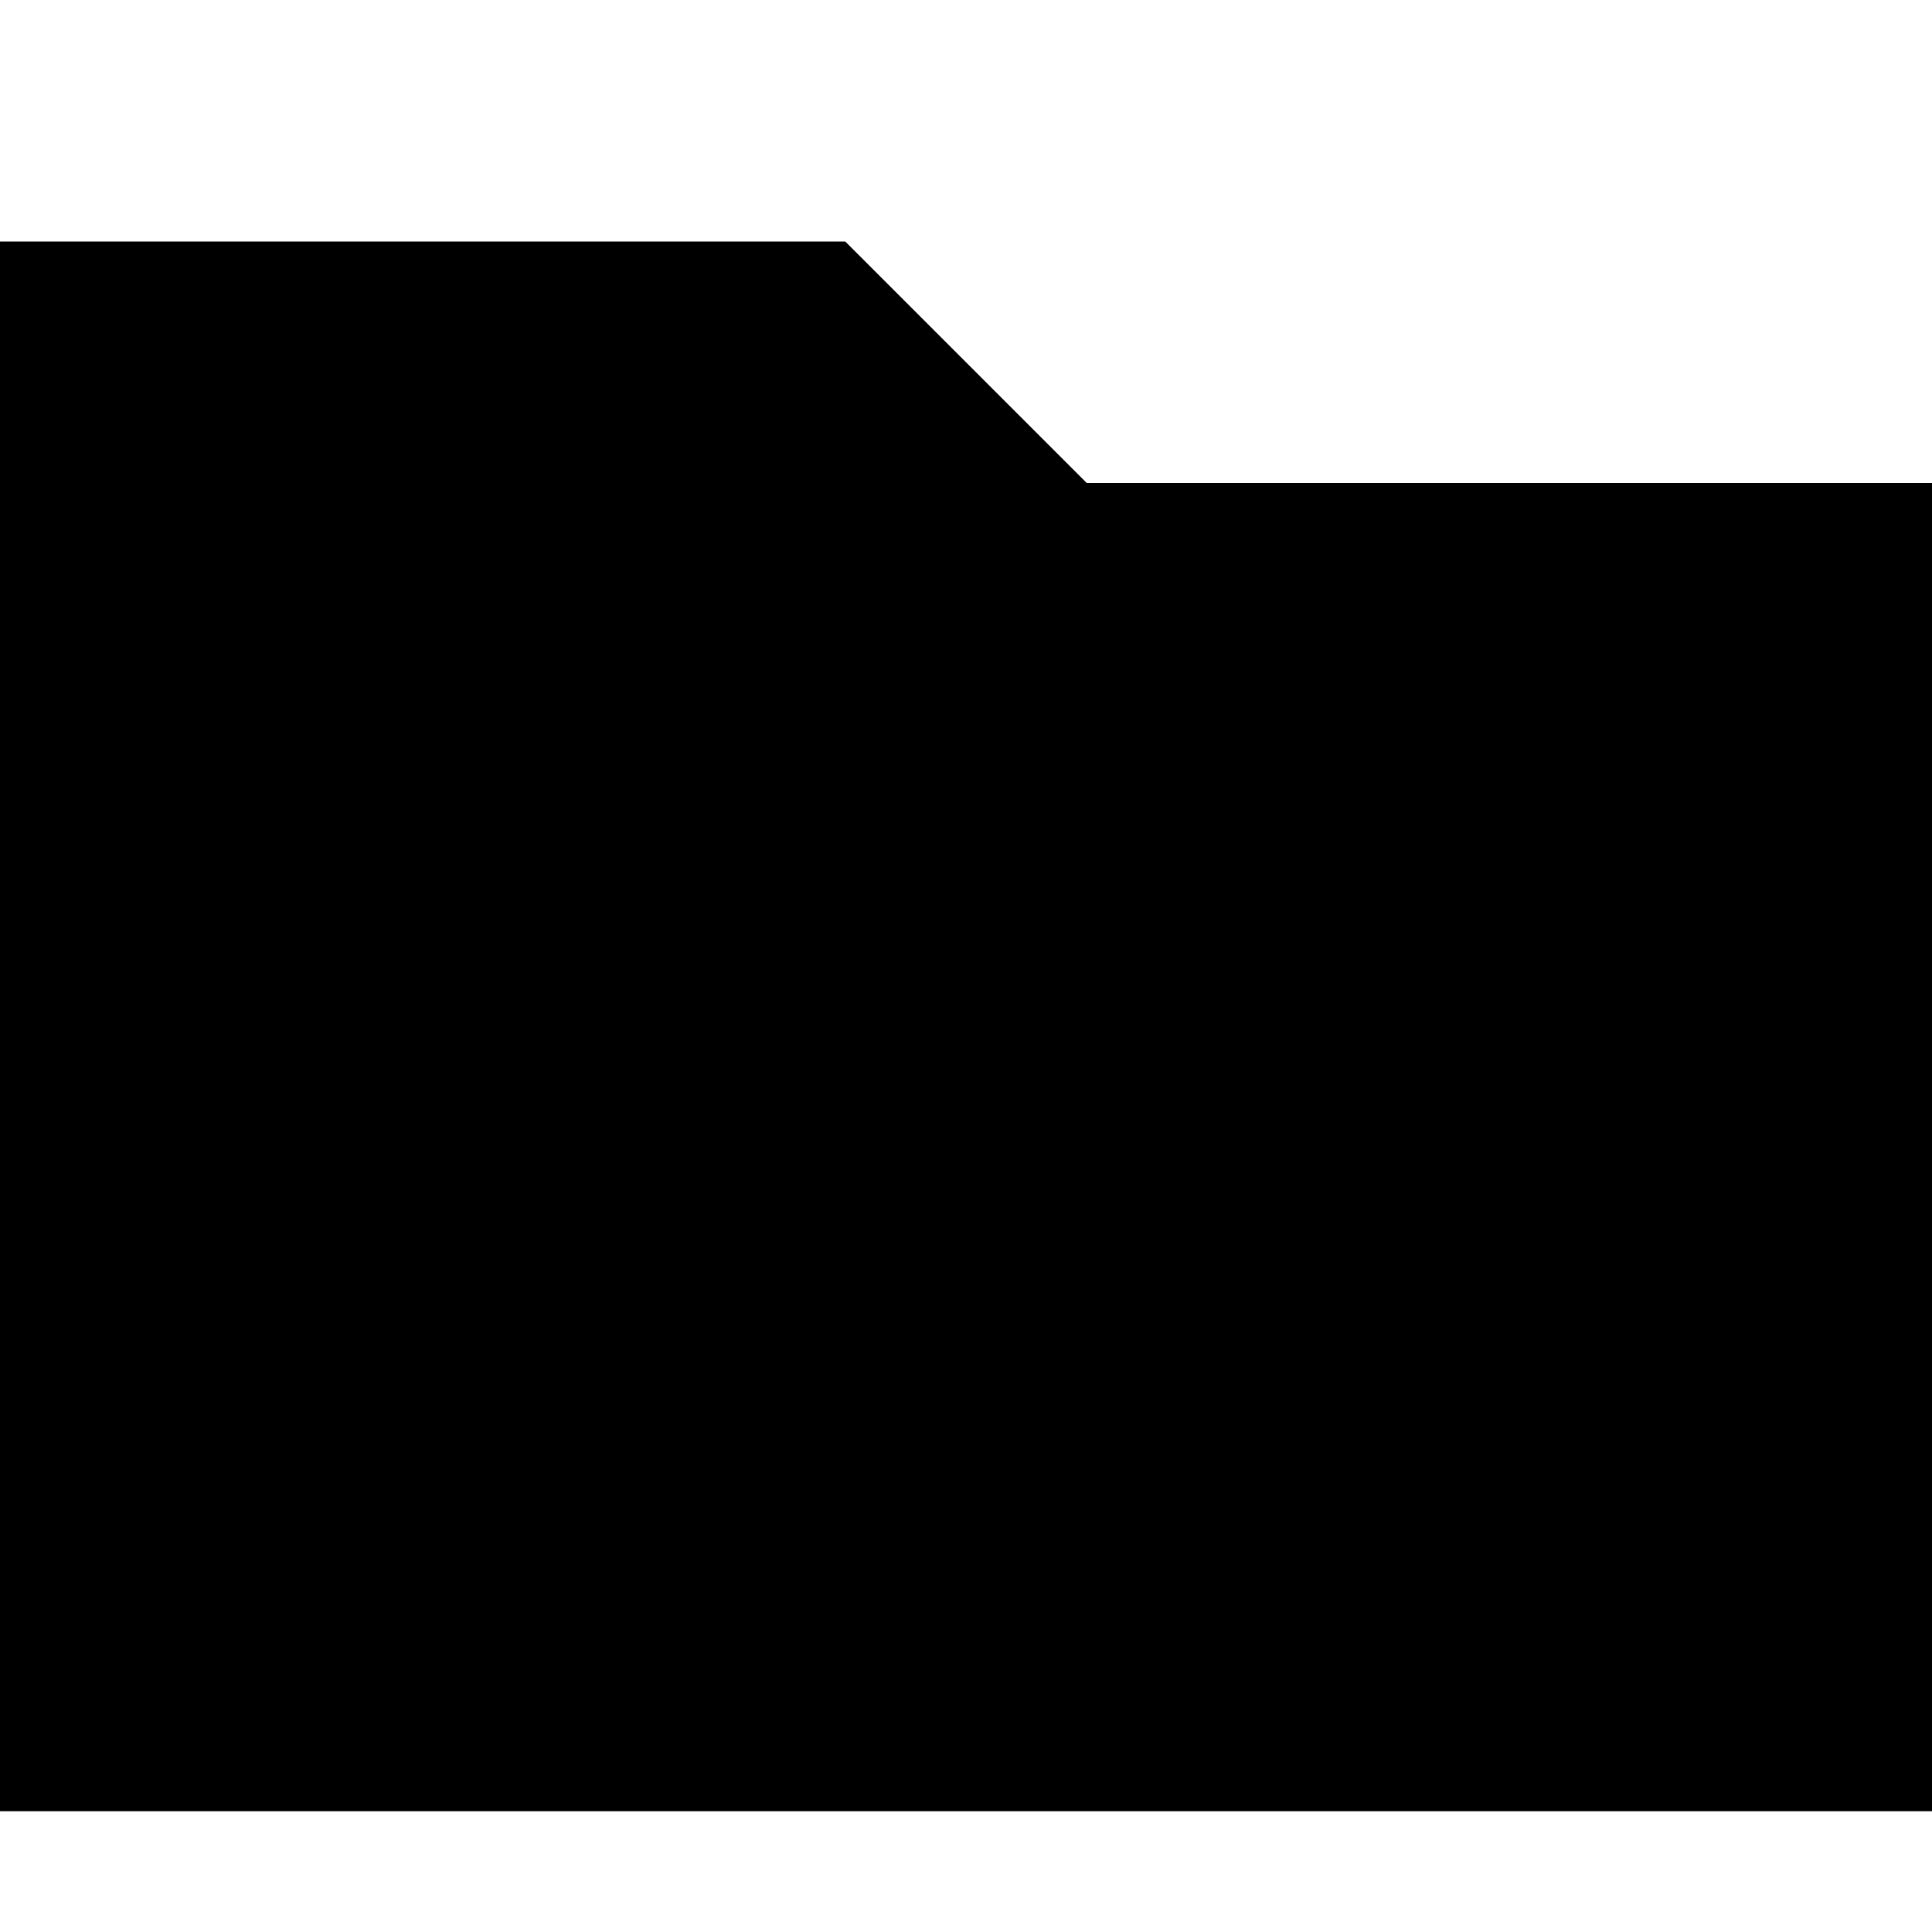
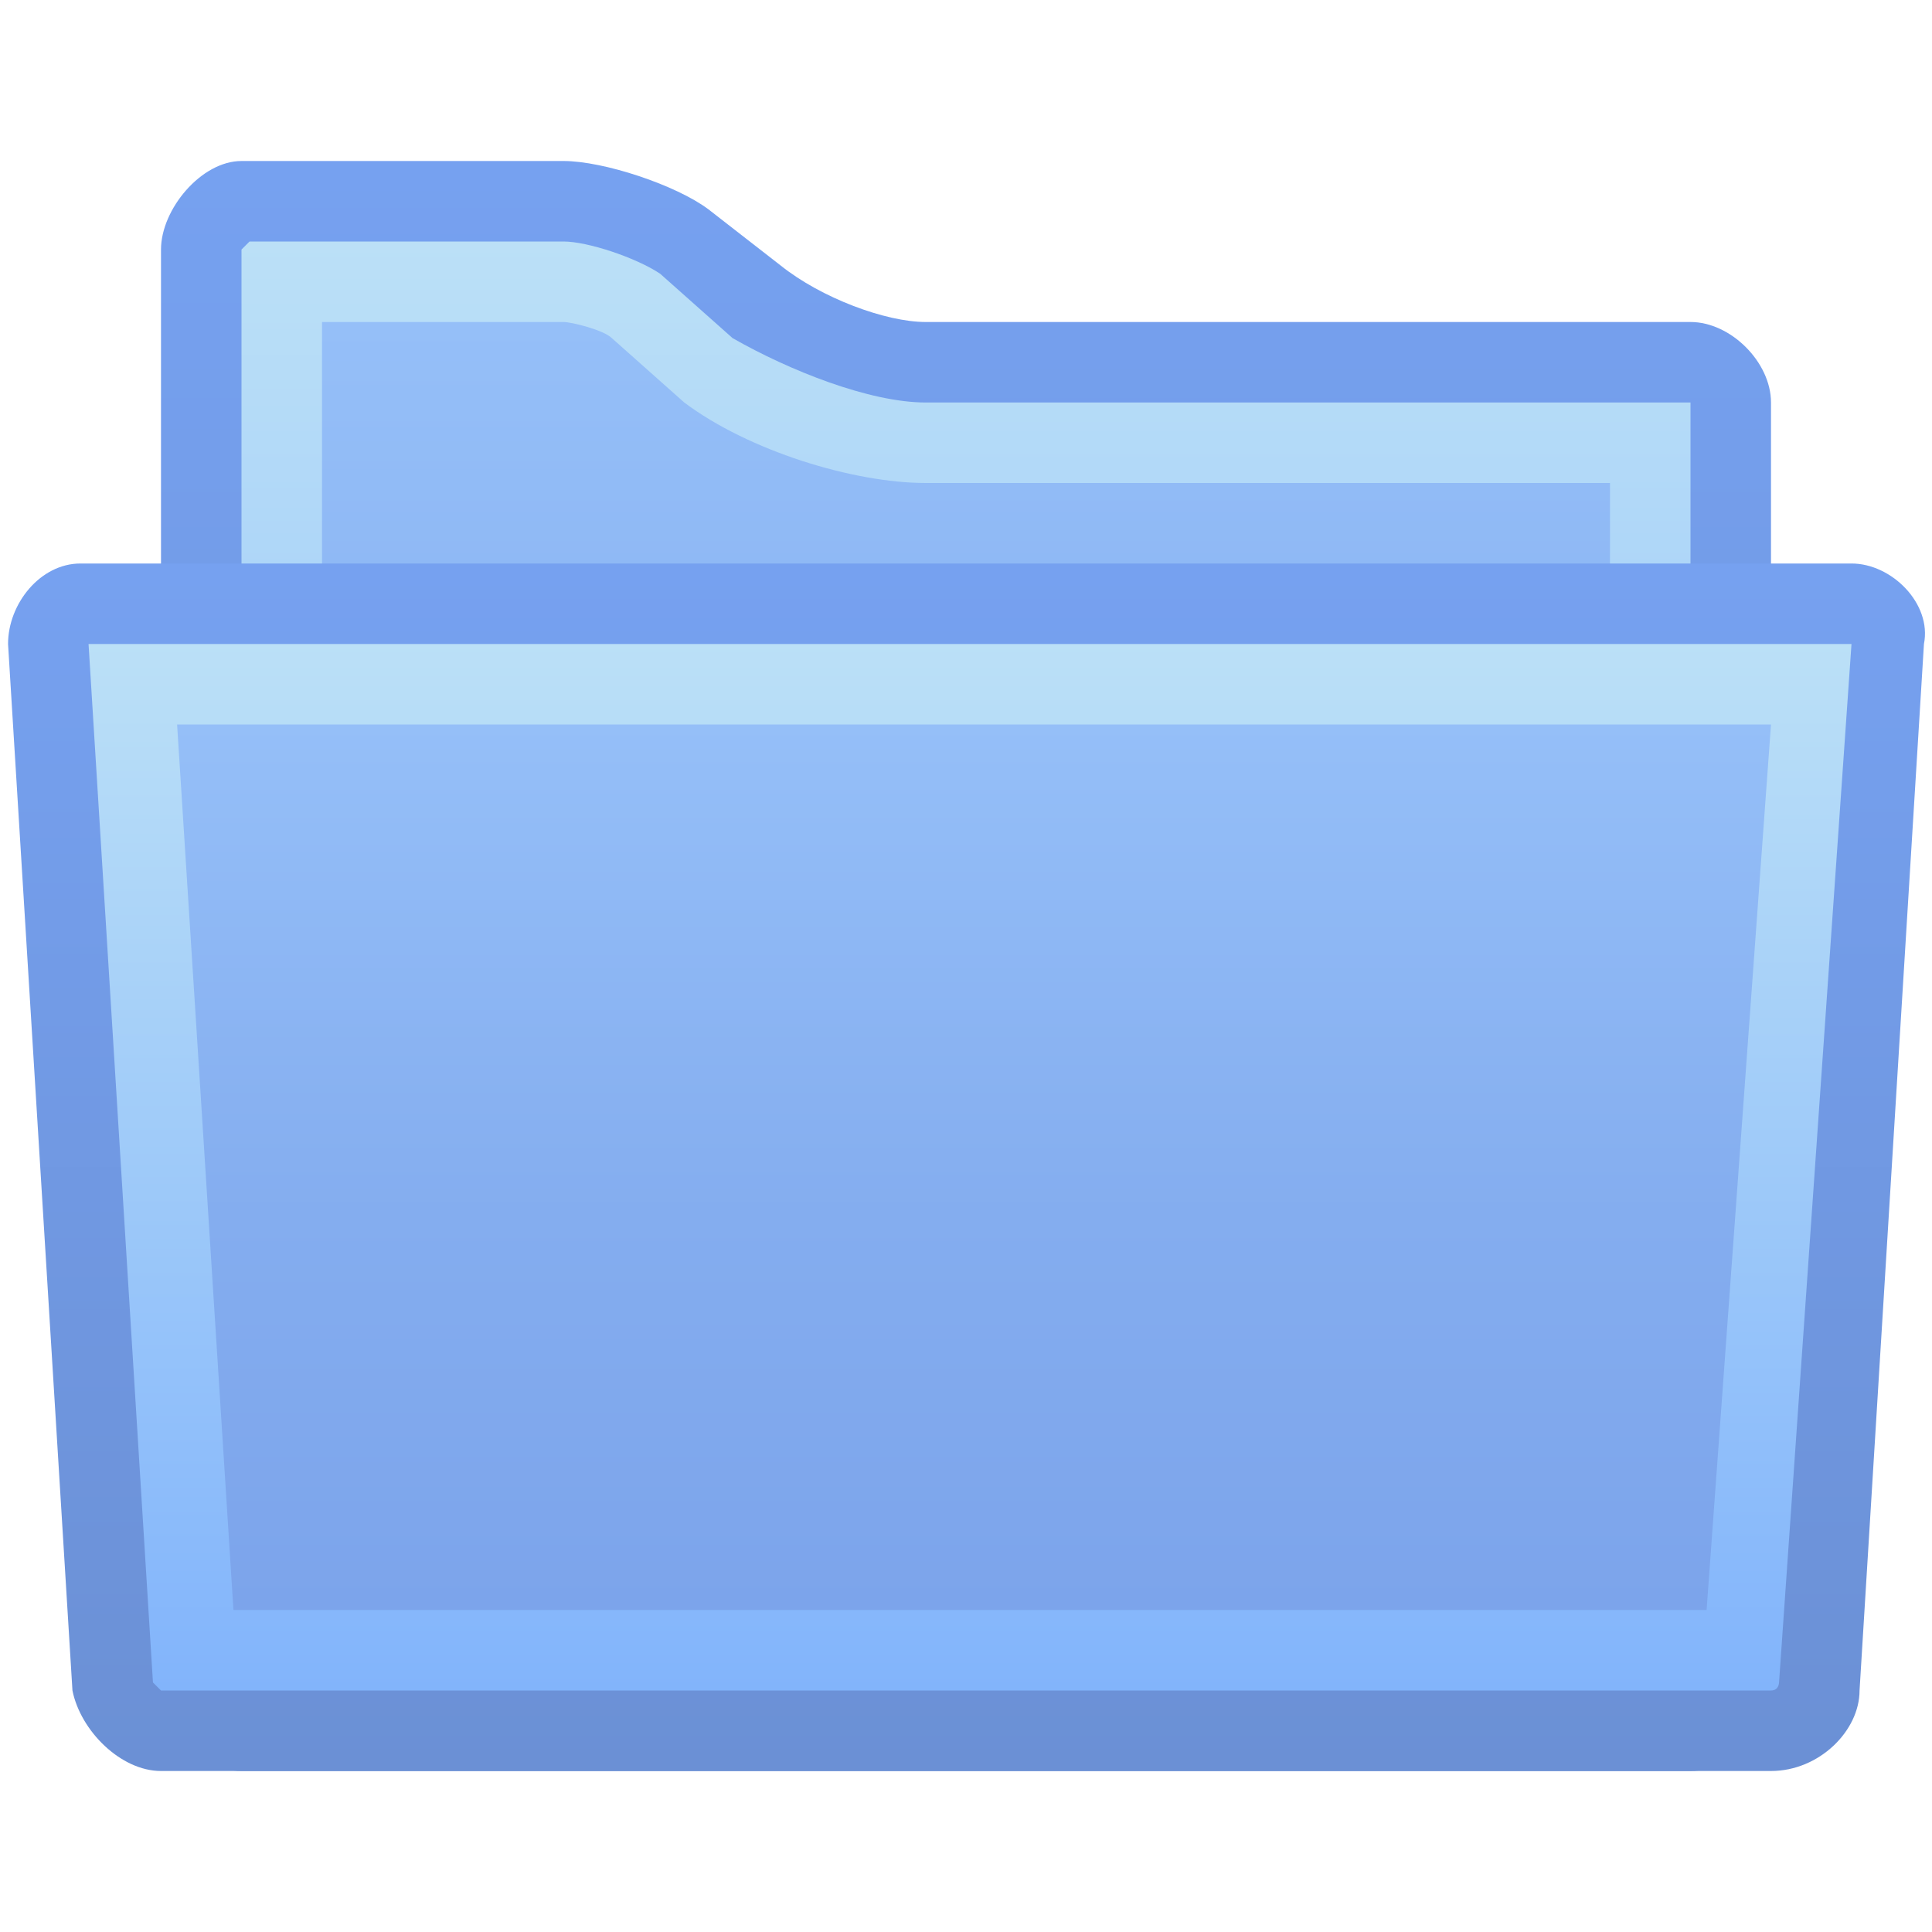
- <svg xmlns="http://www.w3.org/2000/svg" version="1.1" width="32" height="32" viewBox="0 0 32 32">
-   <path d="M14 4l4 4h14v22h-32v-26z" />
+ <svg xmlns="http://www.w3.org/2000/svg" version="1.1" x="0px" y="0px" width="24px" height="24px" viewBox="-0.1 -2 24 24" style="overflow:visible;enable-background:new -0.1 -2 24 24;" xml:space="preserve" preserveAspectRatio="xMinYMid meet">
+   <defs>
+ </defs>
+   <linearGradient id="SVGID_1_" gradientUnits="userSpaceOnUse" x1="11.935" y1="0" x2="11.935" y2="20">
+     <stop offset="0" style="stop-color:#76A1F0" />
+     <stop offset="1" style="stop-color:#6B90D5" />
+   </linearGradient>
+   <path style="fill:url(#SVGID_1_);" d="M21.9,19c0,0.5-0.5,1-1,1h-18c-0.5,0-1-0.5-1-1V1.1c0-0.5,0.5-1.1,1-1.1h4  c0.5,0,1.4,0.3,1.8,0.6l0.9,0.7C10.1,1.7,10.9,2,11.4,2l9.5,0c0.5,0,1,0.5,1,1V19z" />
+   <linearGradient id="SVGID_2_" gradientUnits="userSpaceOnUse" x1="11.935" y1="0.989" x2="11.935" y2="19">
+     <stop offset="0" style="stop-color:#BBE0F7" />
+     <stop offset="1" style="stop-color:#82B4FB" />
+   </linearGradient>
+   <path style="fill:url(#SVGID_2_);" d="M2.9,19V1.1C2.9,1.1,3,1,3,1l3.9,0c0.3,0,0.9,0.2,1.2,0.4L9,2.2C9.7,2.6,10.7,3,11.4,3l9.5,0  v16H2.9z" />
+   <linearGradient id="SVGID_3_" gradientUnits="userSpaceOnUse" x1="11.935" y1="1.992" x2="11.935" y2="18">
+     <stop offset="0" style="stop-color:#95BFF8" />
+     <stop offset="0.557" style="stop-color:#84ADEF" />
+     <stop offset="1" style="stop-color:#7CA4EB" />
+   </linearGradient>
+   <path style="fill:url(#SVGID_3_);" d="M3.9,18V2l3,0C7,2,7.4,2.1,7.5,2.2L8.4,3c0.8,0.6,2.1,1,3,1l8.5,0v14H3.9z" />
+   <linearGradient id="SVGID_4_" gradientUnits="userSpaceOnUse" x1="11.936" y1="5" x2="11.936" y2="20">
+     <stop offset="0" style="stop-color:#76A1F0" />
+     <stop offset="1" style="stop-color:#6B90D5" />
+   </linearGradient>
+   <path style="fill:url(#SVGID_4_);" d="M23,19c0,0.5-0.5,1-1.1,1h-20c-0.5,0-1-0.5-1.1-1L0,6c0-0.5,0.4-1,0.9-1h22c0.5,0,1,0.5,0.9,1  L23,19z" />
+   <linearGradient id="SVGID_5_" gradientUnits="userSpaceOnUse" x1="11.967" y1="5.954" x2="11.967" y2="19">
+     <stop offset="0" style="stop-color:#BBE0F7" />
+     <stop offset="1" style="stop-color:#82B4FB" />
+   </linearGradient>
+   <path style="fill:url(#SVGID_5_);" d="M1.9,19c0,0-0.1-0.1-0.1-0.1L1,6l21.9,0L22,18.9c0,0,0,0.1-0.1,0.1H1.9z" />
+   <linearGradient id="SVGID_6_" gradientUnits="userSpaceOnUse" x1="11.966" y1="6.957" x2="11.966" y2="18">
+     <stop offset="0" style="stop-color:#95BFF8" />
+     <stop offset="0.557" style="stop-color:#84ADEF" />
+     <stop offset="1" style="stop-color:#7CA4EB" />
+   </linearGradient>
+   <polygon style="fill:url(#SVGID_6_);" points="2.8,18 2.1,7 21.9,7 21.1,18 " />
</svg>
